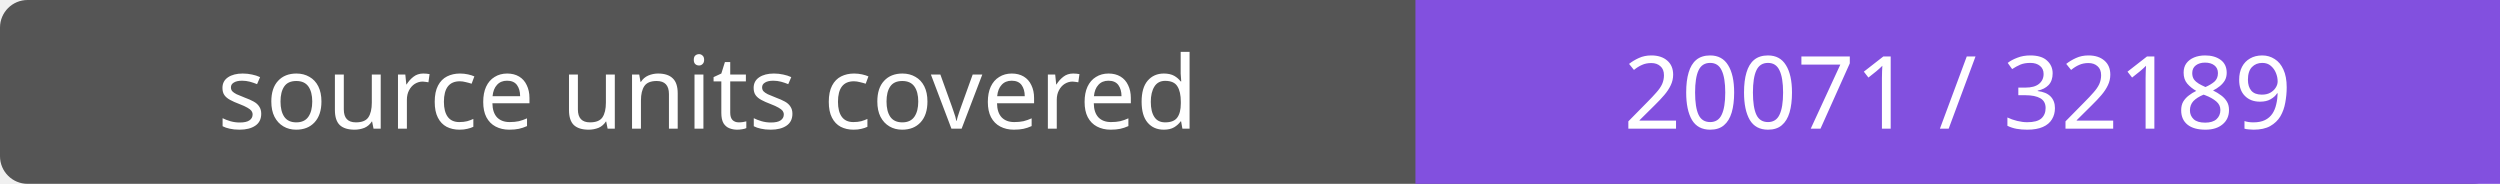
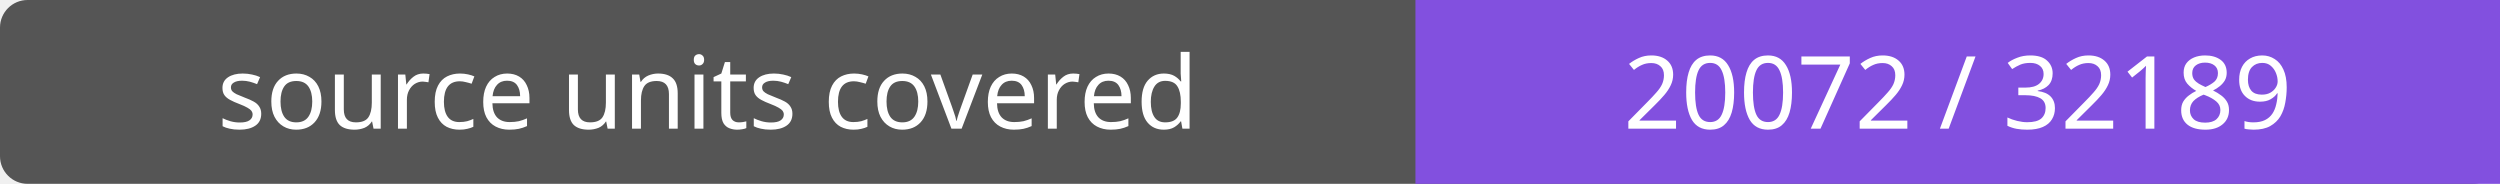
- <svg xmlns="http://www.w3.org/2000/svg" width="272" height="20" role="img" aria-label="source units covered: 20071 / 32189">
+ <svg xmlns="http://www.w3.org/2000/svg" width="272" height="20" role="img" aria-label="source units covered: 20072 / 32189">
  <rect width="272" height="20" rx="3" fill="#555" />
  <path fill="#8250df" d="M154 0h118v20H154z" />
  <g fill="#fff" text-anchor="middle" font-family="Verdana,sans-serif" font-size="11">
    <text x="77.0" y="14">source units covered</text>
-     <text x="213.0" y="14">20071 / 32189</text>
+     <text x="213.0" y="14">20072 / 32189</text>
  </g>
</svg>
